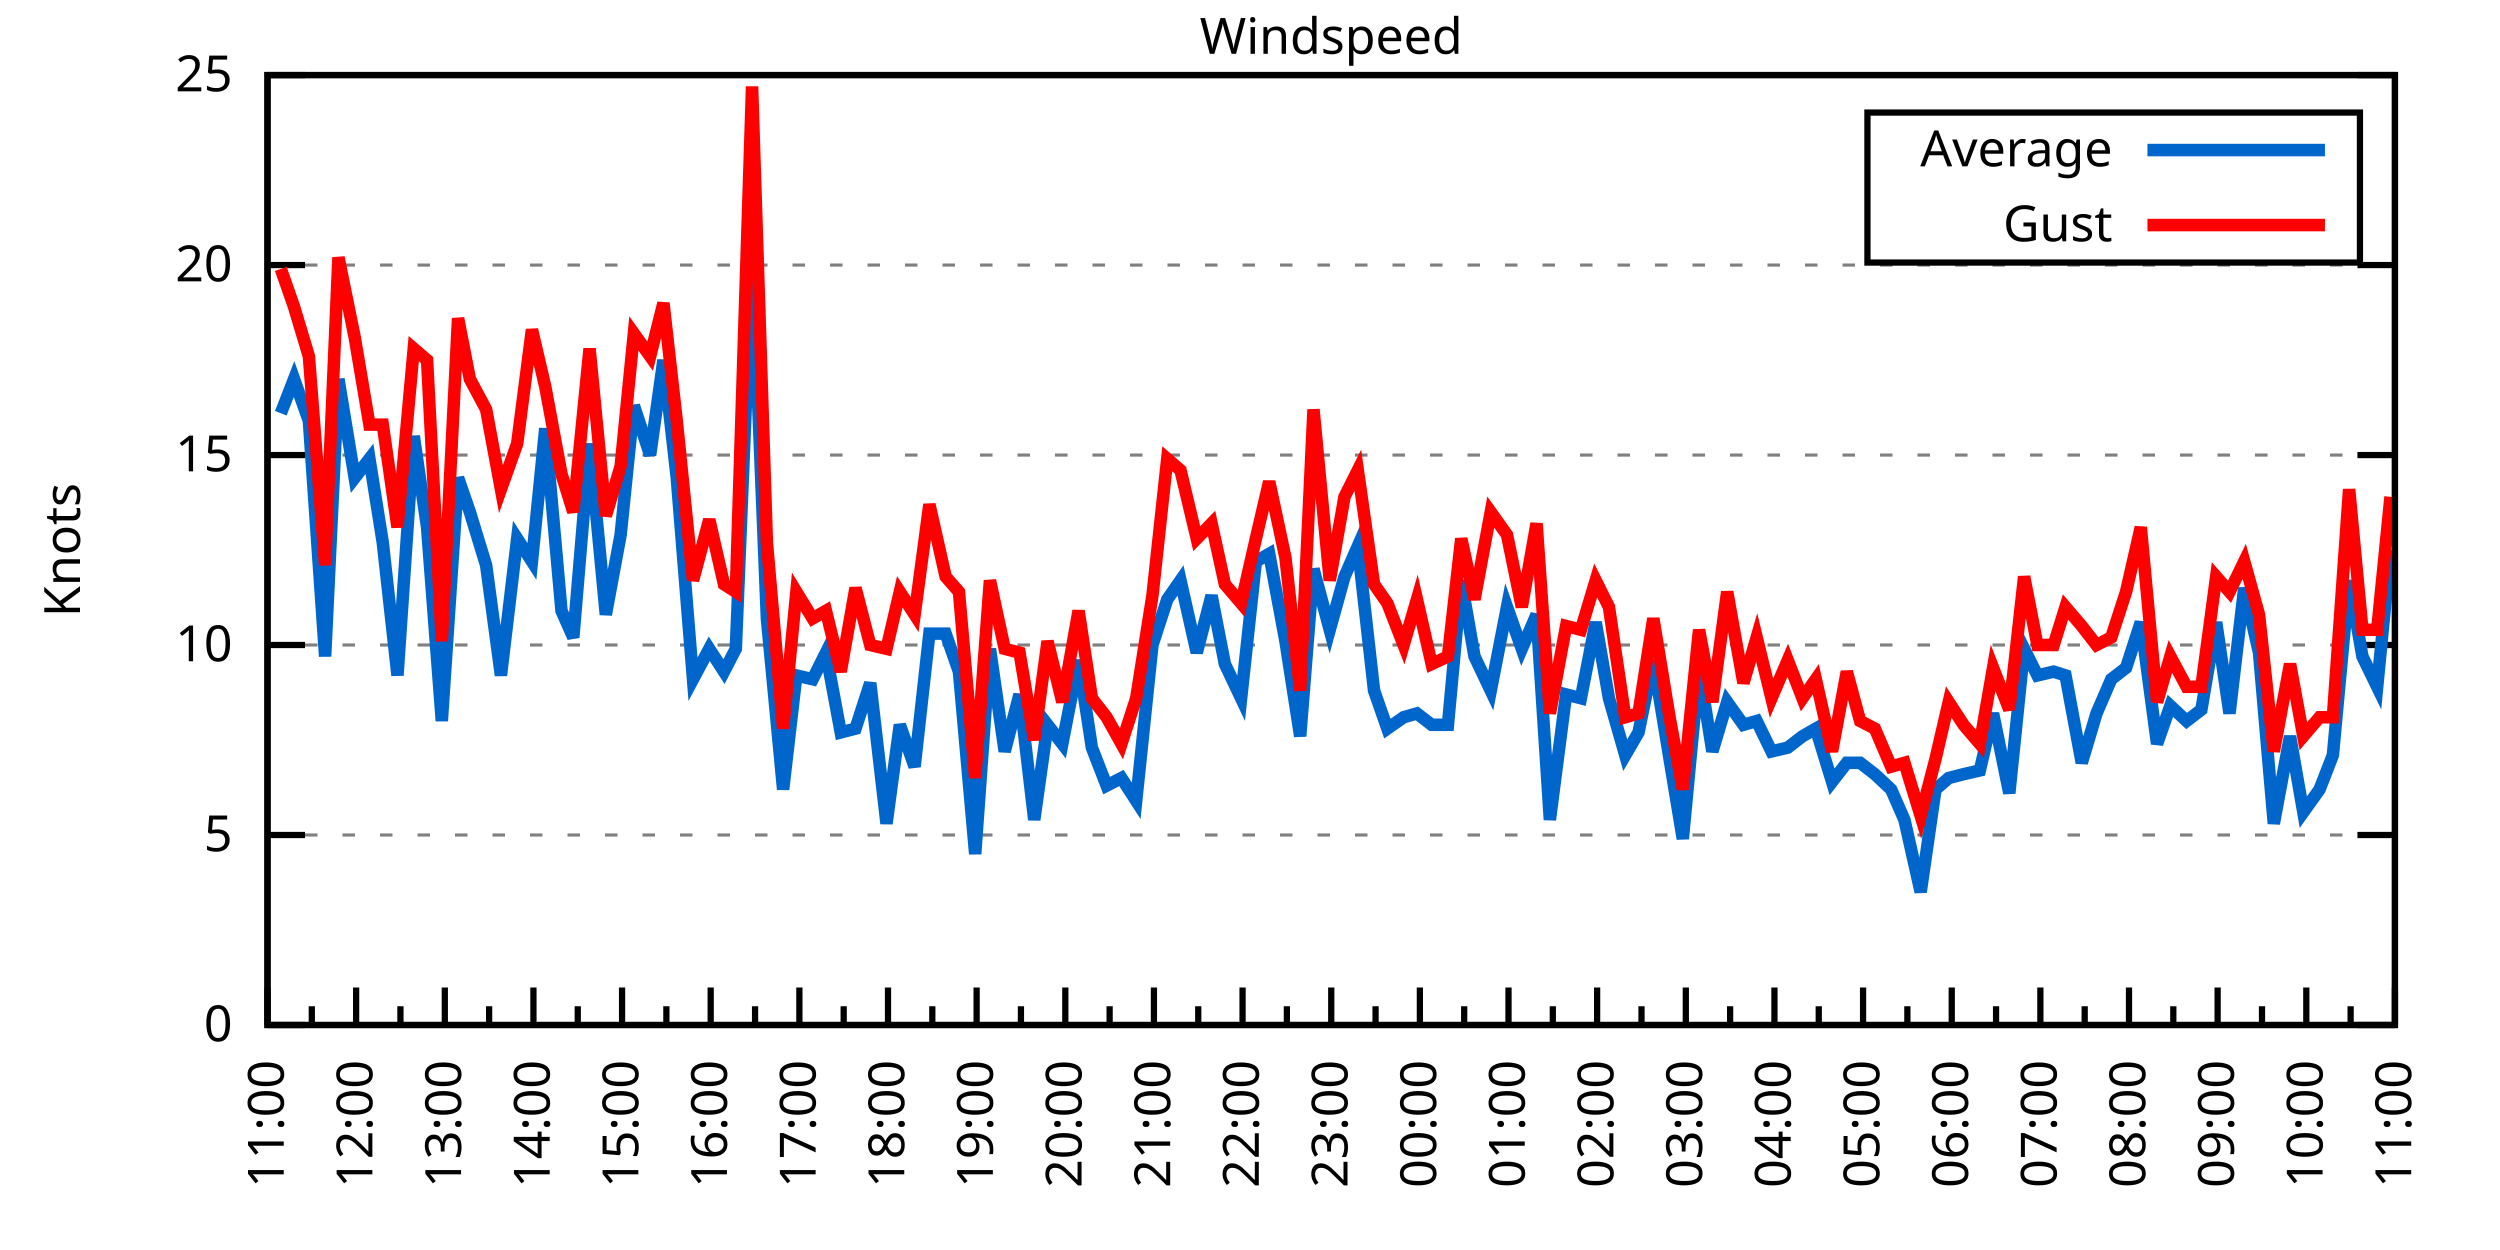
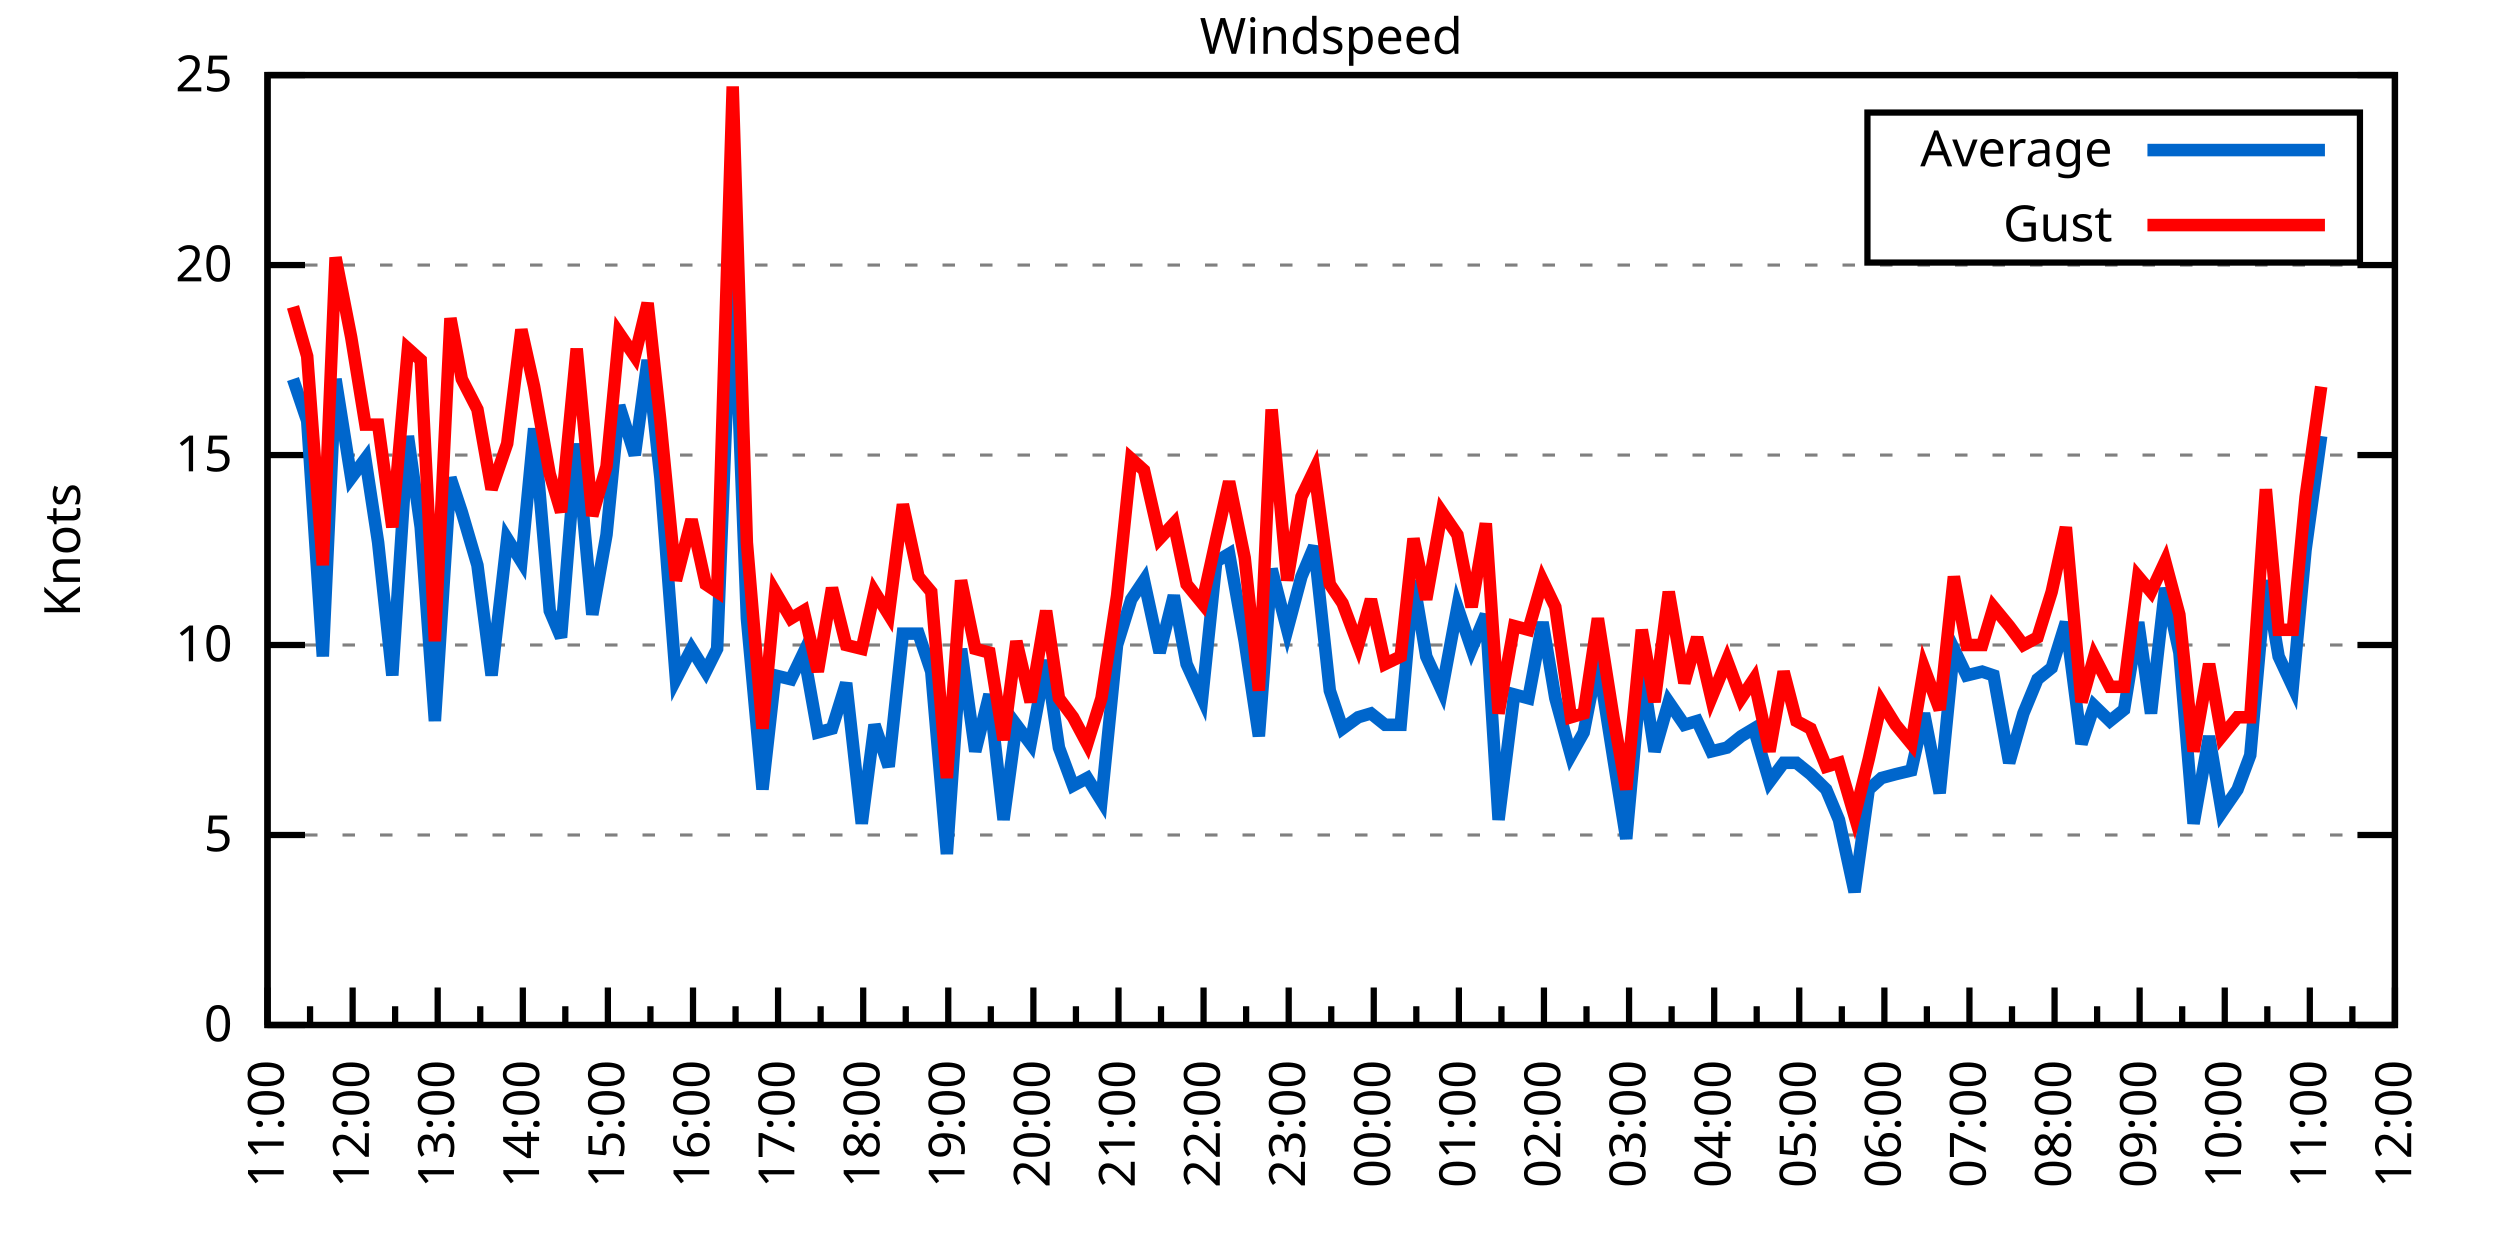
<svg xmlns="http://www.w3.org/2000/svg" xmlns:xlink="http://www.w3.org/1999/xlink" width="400" height="200" viewBox="0 0 400 200">
  <g id="gnuplot_canvas">
    <rect x="0" y="0" width="400" height="200" fill="none" />
    <defs>
      <circle id="gpDot" r="0.5" stroke-width="0.5" stroke="currentColor" />
      <path id="gpPt0" stroke-width="0.333" stroke="currentColor" d="M-1,0 h2 M0,-1 v2" />
      <path id="gpPt1" stroke-width="0.333" stroke="currentColor" d="M-1,-1 L1,1 M1,-1 L-1,1" />
      <path id="gpPt2" stroke-width="0.333" stroke="currentColor" d="M-1,0 L1,0 M0,-1 L0,1 M-1,-1 L1,1 M-1,1 L1,-1" />
      <rect id="gpPt3" stroke-width="0.333" stroke="currentColor" x="-1" y="-1" width="2" height="2" />
      <rect id="gpPt4" stroke-width="0.333" stroke="currentColor" fill="currentColor" x="-1" y="-1" width="2" height="2" />
      <circle id="gpPt5" stroke-width="0.333" stroke="currentColor" cx="0" cy="0" r="1" />
      <use xlink:href="#gpPt5" id="gpPt6" fill="currentColor" stroke="none" />
      <path id="gpPt7" stroke-width="0.333" stroke="currentColor" d="M0,-1.33 L-1.33,0.67 L1.33,0.67 z" />
      <use xlink:href="#gpPt7" id="gpPt8" fill="currentColor" stroke="none" />
      <use xlink:href="#gpPt7" id="gpPt9" stroke="currentColor" transform="rotate(180)" />
      <use xlink:href="#gpPt9" id="gpPt10" fill="currentColor" stroke="none" />
      <use xlink:href="#gpPt3" id="gpPt11" stroke="currentColor" transform="rotate(45)" />
      <use xlink:href="#gpPt11" id="gpPt12" fill="currentColor" stroke="none" />
      <path id="gpPt13" stroke-width="0.333" stroke="currentColor" d="M0,1.330 L1.265,0.411 L0.782,-1.067 L-0.782,-1.076 L-1.265,0.411 z" />
      <use xlink:href="#gpPt13" id="gpPt14" fill="currentColor" stroke="none" />
      <filter id="textbox" filterUnits="objectBoundingBox" x="0" y="0" height="1" width="1">
        <feFlood flood-color="white" flood-opacity="1" result="bgnd" />
        <feComposite in="SourceGraphic" in2="bgnd" operator="atop" />
      </filter>
      <filter id="greybox" filterUnits="objectBoundingBox" x="0" y="0" height="1" width="1">
        <feFlood flood-color="lightgrey" flood-opacity="1" result="grey" />
        <feComposite in="SourceGraphic" in2="grey" operator="atop" />
      </filter>
    </defs>
    <g fill="none" color="white" stroke="currentColor" stroke-width="1.00" stroke-linecap="butt" stroke-linejoin="miter">
</g>
    <g fill="none" color="black" stroke="currentColor" stroke-width="1.00" stroke-linecap="butt" stroke-linejoin="miter">
      <g stroke="none" shape-rendering="crispEdges">
        <polygon fill="rgb(255, 255, 255)" points="42.80,164.00 383.18,164.00 383.18,12.02 42.80,12.02 " />
      </g>
    </g>
    <g fill="none" color="black" stroke="currentColor" stroke-width="1.00" stroke-linecap="butt" stroke-linejoin="miter">
</g>
    <g fill="none" color="black" stroke="black" stroke-width="0.50" stroke-linecap="butt" stroke-linejoin="miter">
</g>
    <g fill="none" color="gray" stroke="currentColor" stroke-width="0.50" stroke-linecap="butt" stroke-linejoin="miter">
      <path stroke="gray" stroke-dasharray="2,4" class="gridline" d="M42.80,164.00 L383.19,164.00  " />
    </g>
    <g fill="none" color="gray" stroke="gray" stroke-width="1.00" stroke-linecap="butt" stroke-linejoin="miter">
</g>
    <g fill="none" color="black" stroke="currentColor" stroke-width="1.00" stroke-linecap="butt" stroke-linejoin="miter">
      <path stroke="black" d="M42.80,164.00 L48.80,164.00 M383.19,164.00 L377.19,164.00  " />
      <g transform="translate(37.20,166.60)" stroke="none" fill="black" font-family="Sans" font-size="8.00" text-anchor="end">
        <text>
          <tspan font-family="Sans"> 0</tspan>
        </text>
      </g>
    </g>
    <g fill="none" color="black" stroke="currentColor" stroke-width="1.00" stroke-linecap="butt" stroke-linejoin="miter">
</g>
    <g fill="none" color="black" stroke="black" stroke-width="0.50" stroke-linecap="butt" stroke-linejoin="miter">
</g>
    <g fill="none" color="gray" stroke="currentColor" stroke-width="0.50" stroke-linecap="butt" stroke-linejoin="miter">
      <path stroke="gray" stroke-dasharray="2,4" class="gridline" d="M42.80,133.60 L383.19,133.60  " />
    </g>
    <g fill="none" color="gray" stroke="gray" stroke-width="1.00" stroke-linecap="butt" stroke-linejoin="miter">
</g>
    <g fill="none" color="black" stroke="currentColor" stroke-width="1.00" stroke-linecap="butt" stroke-linejoin="miter">
      <path stroke="black" d="M42.80,133.60 L48.80,133.60 M383.19,133.60 L377.19,133.60  " />
      <g transform="translate(37.20,136.20)" stroke="none" fill="black" font-family="Sans" font-size="8.00" text-anchor="end">
        <text>
          <tspan font-family="Sans"> 5</tspan>
        </text>
      </g>
    </g>
    <g fill="none" color="black" stroke="currentColor" stroke-width="1.00" stroke-linecap="butt" stroke-linejoin="miter">
</g>
    <g fill="none" color="black" stroke="black" stroke-width="0.50" stroke-linecap="butt" stroke-linejoin="miter">
</g>
    <g fill="none" color="gray" stroke="currentColor" stroke-width="0.50" stroke-linecap="butt" stroke-linejoin="miter">
      <path stroke="gray" stroke-dasharray="2,4" class="gridline" d="M42.80,103.20 L383.19,103.20  " />
    </g>
    <g fill="none" color="gray" stroke="gray" stroke-width="1.00" stroke-linecap="butt" stroke-linejoin="miter">
</g>
    <g fill="none" color="black" stroke="currentColor" stroke-width="1.00" stroke-linecap="butt" stroke-linejoin="miter">
      <path stroke="black" d="M42.80,103.20 L48.80,103.20 M383.19,103.20 L377.19,103.20  " />
      <g transform="translate(37.20,105.80)" stroke="none" fill="black" font-family="Sans" font-size="8.00" text-anchor="end">
        <text>
          <tspan font-family="Sans"> 10</tspan>
        </text>
      </g>
    </g>
    <g fill="none" color="black" stroke="currentColor" stroke-width="1.00" stroke-linecap="butt" stroke-linejoin="miter">
</g>
    <g fill="none" color="black" stroke="black" stroke-width="0.50" stroke-linecap="butt" stroke-linejoin="miter">
</g>
    <g fill="none" color="gray" stroke="currentColor" stroke-width="0.50" stroke-linecap="butt" stroke-linejoin="miter">
      <path stroke="gray" stroke-dasharray="2,4" class="gridline" d="M42.80,72.81 L383.19,72.81  " />
    </g>
    <g fill="none" color="gray" stroke="gray" stroke-width="1.00" stroke-linecap="butt" stroke-linejoin="miter">
</g>
    <g fill="none" color="black" stroke="currentColor" stroke-width="1.00" stroke-linecap="butt" stroke-linejoin="miter">
      <path stroke="black" d="M42.80,72.81 L48.80,72.81 M383.19,72.81 L377.19,72.81  " />
      <g transform="translate(37.20,75.41)" stroke="none" fill="black" font-family="Sans" font-size="8.00" text-anchor="end">
        <text>
          <tspan font-family="Sans"> 15</tspan>
        </text>
      </g>
    </g>
    <g fill="none" color="black" stroke="currentColor" stroke-width="1.00" stroke-linecap="butt" stroke-linejoin="miter">
</g>
    <g fill="none" color="black" stroke="black" stroke-width="0.50" stroke-linecap="butt" stroke-linejoin="miter">
</g>
    <g fill="none" color="gray" stroke="currentColor" stroke-width="0.50" stroke-linecap="butt" stroke-linejoin="miter">
      <path stroke="gray" stroke-dasharray="2,4" class="gridline" d="M42.80,42.41 L383.19,42.41  " />
    </g>
    <g fill="none" color="gray" stroke="gray" stroke-width="1.00" stroke-linecap="butt" stroke-linejoin="miter">
</g>
    <g fill="none" color="black" stroke="currentColor" stroke-width="1.00" stroke-linecap="butt" stroke-linejoin="miter">
      <path stroke="black" d="M42.80,42.41 L48.80,42.41 M383.19,42.41 L377.19,42.41  " />
      <g transform="translate(37.20,45.01)" stroke="none" fill="black" font-family="Sans" font-size="8.00" text-anchor="end">
        <text>
          <tspan font-family="Sans"> 20</tspan>
        </text>
      </g>
    </g>
    <g fill="none" color="black" stroke="currentColor" stroke-width="1.00" stroke-linecap="butt" stroke-linejoin="miter">
</g>
    <g fill="none" color="black" stroke="black" stroke-width="0.50" stroke-linecap="butt" stroke-linejoin="miter">
</g>
    <g fill="none" color="gray" stroke="currentColor" stroke-width="0.50" stroke-linecap="butt" stroke-linejoin="miter">
      <path stroke="gray" stroke-dasharray="2,4" class="gridline" d="M42.80,12.01 L383.19,12.01  " />
    </g>
    <g fill="none" color="gray" stroke="gray" stroke-width="1.00" stroke-linecap="butt" stroke-linejoin="miter">
</g>
    <g fill="none" color="black" stroke="currentColor" stroke-width="1.00" stroke-linecap="butt" stroke-linejoin="miter">
      <path stroke="black" d="M42.80,12.01 L48.80,12.01 M383.19,12.01 L377.19,12.01  " />
      <g transform="translate(37.20,14.61)" stroke="none" fill="black" font-family="Sans" font-size="8.00" text-anchor="end">
        <text>
          <tspan font-family="Sans"> 25</tspan>
        </text>
      </g>
    </g>
    <g fill="none" color="black" stroke="currentColor" stroke-width="1.00" stroke-linecap="butt" stroke-linejoin="miter">
      <path stroke="black" d="M42.80,164.00 L42.80,158.00  " />
      <g transform="translate(45.40,169.60) rotate(270)" stroke="none" fill="black" font-family="Sans" font-size="8.00" text-anchor="end">
        <text>
          <tspan font-family="Sans">11:00</tspan>
        </text>
      </g>
    </g>
    <g fill="none" color="black" stroke="currentColor" stroke-width="1.00" stroke-linecap="butt" stroke-linejoin="miter">
-       <path stroke="black" d="M49.89,164.00 L49.89,161.00 M56.98,164.00 L56.98,158.00  " />
-       <g transform="translate(59.58,169.60) rotate(270)" stroke="none" fill="black" font-family="Sans" font-size="8.00" text-anchor="end">
+       <path stroke="black" d="M49.61,164.00 L49.61,161.00 M56.42,164.00 L56.42,158.00  " />
+       <g transform="translate(59.02,169.60) rotate(270)" stroke="none" fill="black" font-family="Sans" font-size="8.00" text-anchor="end">
        <text>
          <tspan font-family="Sans">12:00</tspan>
        </text>
      </g>
    </g>
    <g fill="none" color="black" stroke="currentColor" stroke-width="1.00" stroke-linecap="butt" stroke-linejoin="miter">
-       <path stroke="black" d="M64.07,164.00 L64.07,161.00 M71.17,164.00 L71.17,158.00  " />
-       <g transform="translate(73.77,169.60) rotate(270)" stroke="none" fill="black" font-family="Sans" font-size="8.00" text-anchor="end">
+       <path stroke="black" d="M63.22,164.00 L63.22,161.00 M70.03,164.00 L70.03,158.00  " />
+       <g transform="translate(72.63,169.60) rotate(270)" stroke="none" fill="black" font-family="Sans" font-size="8.00" text-anchor="end">
        <text>
          <tspan font-family="Sans">13:00</tspan>
        </text>
      </g>
    </g>
    <g fill="none" color="black" stroke="currentColor" stroke-width="1.00" stroke-linecap="butt" stroke-linejoin="miter">
-       <path stroke="black" d="M78.26,164.00 L78.26,161.00 M85.35,164.00 L85.35,158.00  " />
-       <g transform="translate(87.95,169.60) rotate(270)" stroke="none" fill="black" font-family="Sans" font-size="8.00" text-anchor="end">
+       <path stroke="black" d="M76.84,164.00 L76.84,161.00 M83.65,164.00 L83.65,158.00  " />
+       <g transform="translate(86.25,169.60) rotate(270)" stroke="none" fill="black" font-family="Sans" font-size="8.00" text-anchor="end">
        <text>
          <tspan font-family="Sans">14:00</tspan>
        </text>
      </g>
    </g>
    <g fill="none" color="black" stroke="currentColor" stroke-width="1.00" stroke-linecap="butt" stroke-linejoin="miter">
-       <path stroke="black" d="M92.44,164.00 L92.44,161.00 M99.53,164.00 L99.53,158.00  " />
-       <g transform="translate(102.13,169.60) rotate(270)" stroke="none" fill="black" font-family="Sans" font-size="8.00" text-anchor="end">
+       <path stroke="black" d="M90.45,164.00 L90.45,161.00 M97.26,164.00 L97.26,158.00  " />
+       <g transform="translate(99.86,169.60) rotate(270)" stroke="none" fill="black" font-family="Sans" font-size="8.00" text-anchor="end">
        <text>
          <tspan font-family="Sans">15:00</tspan>
        </text>
      </g>
    </g>
    <g fill="none" color="black" stroke="currentColor" stroke-width="1.00" stroke-linecap="butt" stroke-linejoin="miter">
-       <path stroke="black" d="M106.62,164.00 L106.62,161.00 M113.71,164.00 L113.71,158.00  " />
-       <g transform="translate(116.31,169.60) rotate(270)" stroke="none" fill="black" font-family="Sans" font-size="8.00" text-anchor="end">
+       <path stroke="black" d="M104.07,164.00 L104.07,161.00 M110.88,164.00 L110.88,158.00  " />
+       <g transform="translate(113.48,169.60) rotate(270)" stroke="none" fill="black" font-family="Sans" font-size="8.00" text-anchor="end">
        <text>
          <tspan font-family="Sans">16:00</tspan>
        </text>
      </g>
    </g>
    <g fill="none" color="black" stroke="currentColor" stroke-width="1.00" stroke-linecap="butt" stroke-linejoin="miter">
-       <path stroke="black" d="M120.81,164.00 L120.81,161.00 M127.90,164.00 L127.90,158.00  " />
-       <g transform="translate(130.50,169.60) rotate(270)" stroke="none" fill="black" font-family="Sans" font-size="8.00" text-anchor="end">
+       <path stroke="black" d="M117.69,164.00 L117.69,161.00 M124.49,164.00 L124.49,158.00  " />
+       <g transform="translate(127.09,169.60) rotate(270)" stroke="none" fill="black" font-family="Sans" font-size="8.00" text-anchor="end">
        <text>
          <tspan font-family="Sans">17:00</tspan>
        </text>
      </g>
    </g>
    <g fill="none" color="black" stroke="currentColor" stroke-width="1.00" stroke-linecap="butt" stroke-linejoin="miter">
-       <path stroke="black" d="M134.99,164.00 L134.99,161.00 M142.08,164.00 L142.08,158.00  " />
-       <g transform="translate(144.68,169.60) rotate(270)" stroke="none" fill="black" font-family="Sans" font-size="8.00" text-anchor="end">
+       <path stroke="black" d="M131.30,164.00 L131.30,161.00 M138.11,164.00 L138.11,158.00  " />
+       <g transform="translate(140.71,169.60) rotate(270)" stroke="none" fill="black" font-family="Sans" font-size="8.00" text-anchor="end">
        <text>
          <tspan font-family="Sans">18:00</tspan>
        </text>
      </g>
    </g>
    <g fill="none" color="black" stroke="currentColor" stroke-width="1.00" stroke-linecap="butt" stroke-linejoin="miter">
-       <path stroke="black" d="M149.17,164.00 L149.17,161.00 M156.26,164.00 L156.26,158.00  " />
-       <g transform="translate(158.86,169.60) rotate(270)" stroke="none" fill="black" font-family="Sans" font-size="8.00" text-anchor="end">
+       <path stroke="black" d="M144.92,164.00 L144.92,161.00 M151.72,164.00 L151.72,158.00  " />
+       <g transform="translate(154.32,169.60) rotate(270)" stroke="none" fill="black" font-family="Sans" font-size="8.00" text-anchor="end">
        <text>
          <tspan font-family="Sans">19:00</tspan>
        </text>
      </g>
    </g>
    <g fill="none" color="black" stroke="currentColor" stroke-width="1.00" stroke-linecap="butt" stroke-linejoin="miter">
-       <path stroke="black" d="M163.35,164.00 L163.35,161.00 M170.45,164.00 L170.45,158.00  " />
-       <g transform="translate(173.05,169.60) rotate(270)" stroke="none" fill="black" font-family="Sans" font-size="8.00" text-anchor="end">
+       <path stroke="black" d="M158.53,164.00 L158.53,161.00 M165.34,164.00 L165.34,158.00  " />
+       <g transform="translate(167.94,169.60) rotate(270)" stroke="none" fill="black" font-family="Sans" font-size="8.00" text-anchor="end">
        <text>
          <tspan font-family="Sans">20:00</tspan>
        </text>
      </g>
    </g>
    <g fill="none" color="black" stroke="currentColor" stroke-width="1.00" stroke-linecap="butt" stroke-linejoin="miter">
-       <path stroke="black" d="M177.54,164.00 L177.54,161.00 M184.63,164.00 L184.63,158.00  " />
-       <g transform="translate(187.23,169.60) rotate(270)" stroke="none" fill="black" font-family="Sans" font-size="8.00" text-anchor="end">
+       <path stroke="black" d="M172.15,164.00 L172.15,161.00 M178.96,164.00 L178.96,158.00  " />
+       <g transform="translate(181.56,169.60) rotate(270)" stroke="none" fill="black" font-family="Sans" font-size="8.00" text-anchor="end">
        <text>
          <tspan font-family="Sans">21:00</tspan>
        </text>
      </g>
    </g>
    <g fill="none" color="black" stroke="currentColor" stroke-width="1.00" stroke-linecap="butt" stroke-linejoin="miter">
-       <path stroke="black" d="M191.72,164.00 L191.72,161.00 M198.81,164.00 L198.81,158.00  " />
-       <g transform="translate(201.41,169.60) rotate(270)" stroke="none" fill="black" font-family="Sans" font-size="8.00" text-anchor="end">
+       <path stroke="black" d="M185.76,164.00 L185.76,161.00 M192.57,164.00 L192.57,158.00  " />
+       <g transform="translate(195.17,169.60) rotate(270)" stroke="none" fill="black" font-family="Sans" font-size="8.00" text-anchor="end">
        <text>
          <tspan font-family="Sans">22:00</tspan>
        </text>
      </g>
    </g>
    <g fill="none" color="black" stroke="currentColor" stroke-width="1.00" stroke-linecap="butt" stroke-linejoin="miter">
-       <path stroke="black" d="M205.90,164.00 L205.90,161.00 M213.00,164.00 L213.00,158.00  " />
-       <g transform="translate(215.60,169.60) rotate(270)" stroke="none" fill="black" font-family="Sans" font-size="8.00" text-anchor="end">
+       <path stroke="black" d="M199.38,164.00 L199.38,161.00 M206.19,164.00 L206.19,158.00  " />
+       <g transform="translate(208.79,169.60) rotate(270)" stroke="none" fill="black" font-family="Sans" font-size="8.00" text-anchor="end">
        <text>
          <tspan font-family="Sans">23:00</tspan>
        </text>
      </g>
    </g>
    <g fill="none" color="black" stroke="currentColor" stroke-width="1.00" stroke-linecap="butt" stroke-linejoin="miter">
-       <path stroke="black" d="M220.09,164.00 L220.09,161.00 M227.18,164.00 L227.18,158.00  " />
-       <g transform="translate(229.78,169.60) rotate(270)" stroke="none" fill="black" font-family="Sans" font-size="8.00" text-anchor="end">
+       <path stroke="black" d="M213.00,164.00 L213.00,161.00 M219.80,164.00 L219.80,158.00  " />
+       <g transform="translate(222.40,169.60) rotate(270)" stroke="none" fill="black" font-family="Sans" font-size="8.00" text-anchor="end">
        <text>
          <tspan font-family="Sans">00:00</tspan>
        </text>
      </g>
    </g>
    <g fill="none" color="black" stroke="currentColor" stroke-width="1.00" stroke-linecap="butt" stroke-linejoin="miter">
-       <path stroke="black" d="M234.27,164.00 L234.27,161.00 M241.36,164.00 L241.36,158.00  " />
-       <g transform="translate(243.96,169.60) rotate(270)" stroke="none" fill="black" font-family="Sans" font-size="8.00" text-anchor="end">
+       <path stroke="black" d="M226.61,164.00 L226.61,161.00 M233.42,164.00 L233.42,158.00  " />
+       <g transform="translate(236.02,169.60) rotate(270)" stroke="none" fill="black" font-family="Sans" font-size="8.00" text-anchor="end">
        <text>
          <tspan font-family="Sans">01:00</tspan>
        </text>
      </g>
    </g>
    <g fill="none" color="black" stroke="currentColor" stroke-width="1.00" stroke-linecap="butt" stroke-linejoin="miter">
-       <path stroke="black" d="M248.45,164.00 L248.45,161.00 M255.54,164.00 L255.54,158.00  " />
-       <g transform="translate(258.14,169.60) rotate(270)" stroke="none" fill="black" font-family="Sans" font-size="8.00" text-anchor="end">
+       <path stroke="black" d="M240.23,164.00 L240.23,161.00 M247.03,164.00 L247.03,158.00  " />
+       <g transform="translate(249.63,169.60) rotate(270)" stroke="none" fill="black" font-family="Sans" font-size="8.00" text-anchor="end">
        <text>
          <tspan font-family="Sans">02:00</tspan>
        </text>
      </g>
    </g>
    <g fill="none" color="black" stroke="currentColor" stroke-width="1.00" stroke-linecap="butt" stroke-linejoin="miter">
-       <path stroke="black" d="M262.64,164.00 L262.64,161.00 M269.73,164.00 L269.73,158.00  " />
-       <g transform="translate(272.33,169.60) rotate(270)" stroke="none" fill="black" font-family="Sans" font-size="8.00" text-anchor="end">
+       <path stroke="black" d="M253.84,164.00 L253.84,161.00 M260.65,164.00 L260.65,158.00  " />
+       <g transform="translate(263.25,169.60) rotate(270)" stroke="none" fill="black" font-family="Sans" font-size="8.00" text-anchor="end">
        <text>
          <tspan font-family="Sans">03:00</tspan>
        </text>
      </g>
    </g>
    <g fill="none" color="black" stroke="currentColor" stroke-width="1.00" stroke-linecap="butt" stroke-linejoin="miter">
-       <path stroke="black" d="M276.82,164.00 L276.82,161.00 M283.91,164.00 L283.91,158.00  " />
-       <g transform="translate(286.51,169.60) rotate(270)" stroke="none" fill="black" font-family="Sans" font-size="8.00" text-anchor="end">
+       <path stroke="black" d="M267.46,164.00 L267.46,161.00 M274.27,164.00 L274.27,158.00  " />
+       <g transform="translate(276.87,169.60) rotate(270)" stroke="none" fill="black" font-family="Sans" font-size="8.00" text-anchor="end">
        <text>
          <tspan font-family="Sans">04:00</tspan>
        </text>
      </g>
    </g>
    <g fill="none" color="black" stroke="currentColor" stroke-width="1.00" stroke-linecap="butt" stroke-linejoin="miter">
-       <path stroke="black" d="M291.00,164.00 L291.00,161.00 M298.09,164.00 L298.09,158.00  " />
-       <g transform="translate(300.69,169.60) rotate(270)" stroke="none" fill="black" font-family="Sans" font-size="8.00" text-anchor="end">
+       <path stroke="black" d="M281.07,164.00 L281.07,161.00 M287.88,164.00 L287.88,158.00  " />
+       <g transform="translate(290.48,169.60) rotate(270)" stroke="none" fill="black" font-family="Sans" font-size="8.00" text-anchor="end">
        <text>
          <tspan font-family="Sans">05:00</tspan>
        </text>
      </g>
    </g>
    <g fill="none" color="black" stroke="currentColor" stroke-width="1.00" stroke-linecap="butt" stroke-linejoin="miter">
-       <path stroke="black" d="M305.18,164.00 L305.18,161.00 M312.28,164.00 L312.28,158.00  " />
-       <g transform="translate(314.88,169.60) rotate(270)" stroke="none" fill="black" font-family="Sans" font-size="8.00" text-anchor="end">
+       <path stroke="black" d="M294.69,164.00 L294.69,161.00 M301.50,164.00 L301.50,158.00  " />
+       <g transform="translate(304.10,169.60) rotate(270)" stroke="none" fill="black" font-family="Sans" font-size="8.00" text-anchor="end">
        <text>
          <tspan font-family="Sans">06:00</tspan>
        </text>
      </g>
    </g>
    <g fill="none" color="black" stroke="currentColor" stroke-width="1.00" stroke-linecap="butt" stroke-linejoin="miter">
-       <path stroke="black" d="M319.37,164.00 L319.37,161.00 M326.46,164.00 L326.46,158.00  " />
-       <g transform="translate(329.06,169.60) rotate(270)" stroke="none" fill="black" font-family="Sans" font-size="8.00" text-anchor="end">
+       <path stroke="black" d="M308.30,164.00 L308.30,161.00 M315.11,164.00 L315.11,158.00  " />
+       <g transform="translate(317.71,169.60) rotate(270)" stroke="none" fill="black" font-family="Sans" font-size="8.00" text-anchor="end">
        <text>
          <tspan font-family="Sans">07:00</tspan>
        </text>
      </g>
    </g>
    <g fill="none" color="black" stroke="currentColor" stroke-width="1.00" stroke-linecap="butt" stroke-linejoin="miter">
-       <path stroke="black" d="M333.55,164.00 L333.55,161.00 M340.64,164.00 L340.64,158.00  " />
-       <g transform="translate(343.24,169.60) rotate(270)" stroke="none" fill="black" font-family="Sans" font-size="8.00" text-anchor="end">
+       <path stroke="black" d="M321.92,164.00 L321.92,161.00 M328.73,164.00 L328.73,158.00  " />
+       <g transform="translate(331.33,169.60) rotate(270)" stroke="none" fill="black" font-family="Sans" font-size="8.00" text-anchor="end">
        <text>
          <tspan font-family="Sans">08:00</tspan>
        </text>
      </g>
    </g>
    <g fill="none" color="black" stroke="currentColor" stroke-width="1.00" stroke-linecap="butt" stroke-linejoin="miter">
-       <path stroke="black" d="M347.73,164.00 L347.73,161.00 M354.82,164.00 L354.82,158.00  " />
-       <g transform="translate(357.42,169.60) rotate(270)" stroke="none" fill="black" font-family="Sans" font-size="8.00" text-anchor="end">
+       <path stroke="black" d="M335.54,164.00 L335.54,161.00 M342.34,164.00 L342.34,158.00  " />
+       <g transform="translate(344.94,169.60) rotate(270)" stroke="none" fill="black" font-family="Sans" font-size="8.00" text-anchor="end">
        <text>
          <tspan font-family="Sans">09:00</tspan>
        </text>
      </g>
    </g>
    <g fill="none" color="black" stroke="currentColor" stroke-width="1.00" stroke-linecap="butt" stroke-linejoin="miter">
-       <path stroke="black" d="M361.92,164.00 L361.92,161.00 M369.01,164.00 L369.01,158.00  " />
-       <g transform="translate(371.61,169.60) rotate(270)" stroke="none" fill="black" font-family="Sans" font-size="8.00" text-anchor="end">
+       <path stroke="black" d="M349.15,164.00 L349.15,161.00 M355.96,164.00 L355.96,158.00  " />
+       <g transform="translate(358.56,169.60) rotate(270)" stroke="none" fill="black" font-family="Sans" font-size="8.00" text-anchor="end">
        <text>
          <tspan font-family="Sans">10:00</tspan>
        </text>
      </g>
    </g>
    <g fill="none" color="black" stroke="currentColor" stroke-width="1.00" stroke-linecap="butt" stroke-linejoin="miter">
-       <path stroke="black" d="M376.10,164.00 L376.10,161.00 M383.19,164.00 L383.19,158.00  " />
+       <path stroke="black" d="M362.77,164.00 L362.77,161.00 M369.57,164.00 L369.57,158.00  " />
+       <g transform="translate(372.17,169.60) rotate(270)" stroke="none" fill="black" font-family="Sans" font-size="8.00" text-anchor="end">
+         <text>
+           <tspan font-family="Sans">11:00</tspan>
+         </text>
+       </g>
+     </g>
+     <g fill="none" color="black" stroke="currentColor" stroke-width="1.00" stroke-linecap="butt" stroke-linejoin="miter">
+       <path stroke="black" d="M376.38,164.00 L376.38,161.00 M383.19,164.00 L383.19,158.00  " />
      <g transform="translate(385.79,169.60) rotate(270)" stroke="none" fill="black" font-family="Sans" font-size="8.00" text-anchor="end">
        <text>
-           <tspan font-family="Sans">11:00</tspan>
+           <tspan font-family="Sans">12:00</tspan>
        </text>
      </g>
    </g>
    <g fill="none" color="black" stroke="currentColor" stroke-width="1.00" stroke-linecap="butt" stroke-linejoin="miter">
</g>
    <g fill="none" color="black" stroke="currentColor" stroke-width="1.00" stroke-linecap="butt" stroke-linejoin="miter">
      <path stroke="black" d="M42.80,12.01 L42.80,164.00 L383.19,164.00 L383.19,12.01 L42.80,12.01 Z  " />
    </g>
    <g fill="none" color="black" stroke="currentColor" stroke-width="1.00" stroke-linecap="butt" stroke-linejoin="miter">
      <g transform="translate(12.80,88.01) rotate(270)" stroke="none" fill="black" font-family="Sans" font-size="8.00" text-anchor="middle">
        <text>
          <tspan font-family="Sans">Knots</tspan>
        </text>
      </g>
    </g>
    <g fill="none" color="black" stroke="currentColor" stroke-width="1.00" stroke-linecap="butt" stroke-linejoin="miter">
</g>
    <g fill="none" color="black" stroke="currentColor" stroke-width="1.00" stroke-linecap="butt" stroke-linejoin="miter">
      <path stroke="black" d="M298.79,42.01 L298.79,18.01 L377.59,18.01 L377.59,42.01 L298.79,42.01 Z  " />
    </g>
    <g id="Windspeed_plot_1">
      <g fill="none" color="white" stroke="black" stroke-width="2.00" stroke-linecap="butt" stroke-linejoin="miter">
</g>
      <g fill="none" color="black" stroke="currentColor" stroke-width="2.00" stroke-linecap="butt" stroke-linejoin="miter">
        <g transform="translate(337.99,26.61)" stroke="none" fill="black" font-family="Sans" font-size="8.00" text-anchor="end">
          <text>
            <tspan font-family="Sans">Average</tspan>
          </text>
        </g>
      </g>
      <g fill="none" color="black" stroke="currentColor" stroke-width="2.00" stroke-linecap="butt" stroke-linejoin="miter">
-         <path stroke="rgb(  0, 102, 204)" d="M343.59,24.01 L371.99,24.01 M44.93,66.12 L47.05,60.65 L49.42,67.33 L52.02,105.03 L54.15,60.65 L56.75,76.45   L59.11,73.41 L61.24,86.79 L63.60,108.07 L66.20,69.77 L68.33,84.36 L70.69,115.36 L73.29,76.45 L75.18,81.93   L77.78,90.44 L80.15,108.07 L82.75,86.18 L85.11,89.83 L87.24,68.55 L89.84,97.73 L91.73,101.99 L94.33,70.98   L96.93,98.34 L99.30,85.57 L101.42,64.90 L104.02,72.81 L106.15,57.61 L108.28,76.45 L110.88,108.68 L113.48,103.81   L115.84,107.46 L117.73,103.81 L120.33,40.58 L122.70,98.95 L125.30,126.31 L127.42,108.07 L130.02,108.68 L132.15,104.42   L134.52,117.19 L136.88,116.58 L139.24,109.28 L141.84,131.78 L143.97,115.97 L146.34,122.66 L148.70,101.38 L151.30,101.38   L153.43,107.46 L156.03,136.64 L158.39,103.81 L160.75,120.23 L163.12,111.11 L165.48,131.17 L167.61,115.97 L169.97,119.01   L172.57,105.64 L174.70,119.62 L177.06,125.70 L179.43,124.48 L181.79,128.13 L184.39,103.20 L186.76,95.91 L188.88,92.87   L191.48,104.42 L193.85,95.30 L195.98,106.24 L198.58,111.72 L200.94,89.83 L203.07,88.61 L205.67,102.60 L208.03,117.80   L210.16,91.04 L212.76,100.77 L215.12,92.26 L217.25,87.40 L219.85,110.50 L221.98,116.58 L224.58,114.76 L226.71,114.15   L229.07,115.97 L231.67,115.97 L233.80,92.87 L235.92,105.03 L238.52,110.50 L241.12,97.12 L243.49,103.81 L245.85,98.34   L247.98,131.17 L250.58,111.11 L252.94,111.72 L255.31,99.56 L257.43,111.72 L260.04,120.83 L262.16,117.19 L264.53,105.64   L267.13,121.44 L269.25,134.21 L271.85,106.85 L273.98,120.23 L276.35,112.32 L278.95,115.97 L281.07,115.36 L283.44,120.23   L286.04,119.62 L288.40,117.80 L290.53,116.58 L293.13,125.09 L295.49,122.05 L297.62,122.05 L299.98,123.87 L302.58,126.31   L304.71,131.17 L307.31,142.72 L309.68,126.31 L311.80,124.48 L314.17,123.87 L316.77,123.27 L318.89,114.15 L321.49,126.91   L323.86,103.81 L325.99,108.07 L328.59,107.46 L330.48,108.07 L333.08,122.05 L335.44,114.15 L337.80,108.68 L340.17,106.85   L342.53,99.56 L345.13,119.01 L347.26,112.93 L349.86,115.36 L352.22,113.54 L354.59,99.56 L356.72,114.15 L359.08,94.08   L361.44,104.42 L363.81,131.78 L366.41,117.80 L368.53,129.95 L371.13,126.31 L373.26,120.83 L375.86,92.87 L377.99,105.03   L380.35,109.89 L382.48,88.00  " />
+         <path stroke="rgb(  0, 102, 204)" d="M343.59,24.01 L371.99,24.01 M46.88,60.65 L49.15,67.33 L51.65,105.03 L53.69,60.65 L56.19,76.45 L58.46,73.41   L60.50,86.79 L62.77,108.07 L65.27,69.77 L67.31,84.36 L69.58,115.36 L72.07,76.45 L73.89,81.93 L76.39,90.44   L78.65,108.07 L81.15,86.18 L83.42,89.83 L85.46,68.55 L87.96,97.73 L89.77,101.99 L92.27,70.98 L94.77,98.34   L97.04,85.57 L99.08,64.90 L101.57,72.81 L103.62,57.61 L105.66,76.45 L108.15,108.68 L110.65,103.81 L112.92,107.46   L114.74,103.81 L117.23,40.58 L119.50,98.95 L122.00,126.31 L124.04,108.07 L126.54,108.68 L128.58,104.42 L130.85,117.19   L133.12,116.58 L135.39,109.28 L137.88,131.78 L139.92,115.97 L142.19,122.66 L144.46,101.38 L146.96,101.38 L149.00,107.46   L151.50,136.64 L153.77,103.81 L156.04,120.23 L158.31,111.11 L160.57,131.17 L162.62,115.97 L164.89,119.01 L167.38,105.64   L169.43,119.62 L171.69,125.70 L173.96,124.48 L176.23,128.13 L178.73,103.20 L181.00,95.91 L183.04,92.87 L185.54,104.42   L187.81,95.30 L189.85,106.24 L192.34,111.72 L194.61,89.83 L196.66,88.61 L199.15,102.60 L201.42,117.80 L203.46,91.04   L205.96,100.77 L208.23,92.26 L210.27,87.40 L212.77,110.50 L214.81,116.58 L217.31,114.76 L219.35,114.15 L221.62,115.97   L224.11,115.97 L226.16,92.87 L228.20,105.03 L230.70,110.50 L233.19,97.12 L235.46,103.81 L237.73,98.34 L239.77,131.17   L242.27,111.11 L244.54,111.72 L246.81,99.56 L248.85,111.72 L251.35,120.83 L253.39,117.19 L255.66,105.64 L258.15,121.44   L260.20,134.21 L262.69,106.85 L264.73,120.23 L267.00,112.32 L269.50,115.97 L271.54,115.36 L273.81,120.23 L276.31,119.62   L278.58,117.80 L280.62,116.58 L283.12,125.09 L285.38,122.05 L287.43,122.05 L289.70,123.87 L292.19,126.31 L294.23,131.17   L296.73,142.72 L299.00,126.31 L301.04,124.48 L303.31,123.87 L305.81,123.27 L307.85,114.15 L310.35,126.91 L312.62,103.81   L314.66,108.07 L317.15,107.46 L318.97,108.07 L321.47,122.05 L323.74,114.15 L326.00,108.68 L328.27,106.85 L330.54,99.56   L333.04,119.01 L335.08,112.93 L337.58,115.36 L339.85,113.54 L342.12,99.56 L344.16,114.15 L346.43,94.08 L348.70,104.42   L350.97,131.78 L353.46,117.80 L355.50,129.95 L358.00,126.31 L360.04,120.83 L362.54,92.87 L364.58,105.03 L366.85,109.89   L368.89,88.00 L371.39,69.77  " />
      </g>
    </g>
    <g id="Windspeed_plot_2">
      <g fill="none" color="black" stroke="currentColor" stroke-width="2.00" stroke-linecap="butt" stroke-linejoin="miter">
        <g transform="translate(337.99,38.61)" stroke="none" fill="black" font-family="Sans" font-size="8.00" text-anchor="end">
          <text>
            <tspan font-family="Sans">Gust</tspan>
          </text>
        </g>
      </g>
      <g fill="none" color="black" stroke="currentColor" stroke-width="2.00" stroke-linecap="butt" stroke-linejoin="miter">
-         <path stroke="rgb(255,   0,   0)" d="M343.59,36.01 L371.99,36.01 M44.93,43.02 L47.05,49.10 L49.42,57.00 L52.02,90.44 L54.15,41.19 L56.75,53.96   L59.11,67.94 L61.24,67.94 L63.60,84.36 L66.20,55.78 L68.33,57.61 L70.69,102.60 L73.29,50.92 L75.18,60.65   L77.78,65.51 L80.15,78.28 L82.75,70.98 L85.11,52.74 L87.24,61.86 L89.84,75.85 L91.73,81.93 L94.33,55.78   L96.93,82.53 L99.30,74.63 L101.42,53.35 L104.02,57.00 L106.15,48.49 L108.28,67.33 L110.88,92.87 L113.48,83.14   L115.84,93.48 L117.73,94.69 L120.33,13.83 L122.70,86.79 L125.30,116.58 L127.42,94.69 L130.02,98.95 L132.15,97.73   L134.52,107.46 L136.88,94.08 L139.24,103.20 L141.84,103.81 L143.97,94.69 L146.34,98.34 L148.70,80.71 L151.30,92.26   L153.43,94.69 L156.03,124.48 L158.39,92.87 L160.75,103.81 L163.12,104.42 L165.48,118.40 L167.61,102.60 L169.97,112.32   L172.57,97.73 L174.70,111.72 L177.06,114.76 L179.43,119.01 L181.79,111.72 L184.39,95.30 L186.76,73.41 L188.88,75.24   L191.48,86.18 L193.85,83.75 L195.98,93.48 L198.58,96.52 L200.94,86.18 L203.07,77.06 L205.67,89.22 L208.03,110.50   L210.16,65.51 L212.76,92.87 L215.12,79.49 L217.25,75.24 L219.85,93.48 L221.98,96.52 L224.58,103.20 L226.71,95.91   L229.07,106.24 L231.67,105.03 L233.80,86.18 L235.92,95.91 L238.52,81.93 L241.12,85.57 L243.49,97.12 L245.85,83.75   L247.98,114.15 L250.58,100.16 L252.94,100.77 L255.31,92.87 L257.43,97.12 L260.04,114.76 L262.16,114.15 L264.53,98.95   L267.13,114.76 L269.25,126.31 L271.85,100.77 L273.98,112.32 L276.35,94.69 L278.95,109.28 L281.07,101.99 L283.44,111.72   L286.04,105.64 L288.40,111.72 L290.53,108.68 L293.13,120.23 L295.49,107.46 L297.62,115.36 L299.98,116.58 L302.58,122.66   L304.71,122.05 L307.31,130.56 L309.68,121.44 L311.80,112.32 L314.17,115.97 L316.77,119.01 L318.89,106.85 L321.49,113.54   L323.86,92.26 L325.99,103.20 L328.59,103.20 L330.48,97.12 L333.08,100.16 L335.44,103.20 L337.80,101.99 L340.17,94.69   L342.53,84.36 L345.13,112.32 L347.26,105.03 L349.86,109.89 L352.22,109.89 L354.59,92.26 L356.72,94.69 L359.08,89.83   L361.44,98.34 L363.81,120.23 L366.41,106.24 L368.53,117.80 L371.13,114.76 L373.26,114.76 L375.86,78.28 L377.99,100.77   L380.35,100.77 L382.48,79.49  " />
+         <path stroke="rgb(255,   0,   0)" d="M343.59,36.01 L371.99,36.01 M46.88,49.10 L49.15,57.00 L51.65,90.44 L53.69,41.19 L56.19,53.96 L58.46,67.94   L60.50,67.94 L62.77,84.36 L65.27,55.78 L67.31,57.61 L69.58,102.60 L72.07,50.92 L73.89,60.65 L76.39,65.51   L78.65,78.28 L81.15,70.98 L83.42,52.74 L85.46,61.86 L87.96,75.85 L89.77,81.93 L92.27,55.78 L94.77,82.53   L97.04,74.63 L99.08,53.35 L101.57,57.00 L103.62,48.49 L105.66,67.33 L108.15,92.87 L110.65,83.14 L112.92,93.48   L114.74,94.69 L117.23,13.83 L119.50,86.79 L122.00,116.58 L124.04,94.69 L126.54,98.95 L128.58,97.73 L130.85,107.46   L133.12,94.08 L135.39,103.20 L137.88,103.81 L139.92,94.69 L142.19,98.34 L144.46,80.71 L146.96,92.26 L149.00,94.69   L151.50,124.48 L153.77,92.87 L156.04,103.81 L158.31,104.42 L160.57,118.40 L162.62,102.60 L164.89,112.32 L167.38,97.73   L169.43,111.72 L171.69,114.76 L173.96,119.01 L176.23,111.72 L178.73,95.30 L181.00,73.41 L183.04,75.24 L185.54,86.18   L187.81,83.75 L189.85,93.48 L192.34,96.52 L194.61,86.18 L196.66,77.06 L199.15,89.22 L201.42,110.50 L203.46,65.51   L205.96,92.87 L208.23,79.49 L210.27,75.24 L212.77,93.48 L214.81,96.52 L217.31,103.20 L219.35,95.91 L221.62,106.24   L224.11,105.03 L226.16,86.18 L228.20,95.91 L230.70,81.93 L233.19,85.57 L235.46,97.12 L237.73,83.75 L239.77,114.15   L242.27,100.16 L244.54,100.77 L246.81,92.87 L248.85,97.12 L251.35,114.76 L253.39,114.15 L255.66,98.95 L258.15,114.76   L260.20,126.31 L262.69,100.77 L264.73,112.32 L267.00,94.69 L269.50,109.28 L271.54,101.99 L273.81,111.72 L276.31,105.64   L278.58,111.72 L280.62,108.68 L283.12,120.23 L285.38,107.46 L287.43,115.36 L289.70,116.58 L292.19,122.66 L294.23,122.05   L296.73,130.56 L299.00,121.44 L301.04,112.32 L303.31,115.97 L305.81,119.01 L307.85,106.85 L310.35,113.54 L312.62,92.26   L314.66,103.20 L317.15,103.20 L318.97,97.12 L321.47,100.16 L323.74,103.20 L326.00,101.99 L328.27,94.69 L330.54,84.36   L333.04,112.32 L335.08,105.03 L337.58,109.89 L339.85,109.89 L342.12,92.26 L344.16,94.69 L346.43,89.83 L348.70,98.34   L350.97,120.23 L353.46,106.24 L355.50,117.80 L358.00,114.76 L360.04,114.76 L362.54,78.28 L364.58,100.77 L366.85,100.77   L368.89,79.49 L371.39,61.86  " />
      </g>
    </g>
    <g fill="none" color="black" stroke="currentColor" stroke-width="2.00" stroke-linecap="butt" stroke-linejoin="miter">
</g>
    <g fill="none" color="black" stroke="black" stroke-width="1.00" stroke-linecap="butt" stroke-linejoin="miter">
</g>
    <g fill="none" color="black" stroke="currentColor" stroke-width="1.00" stroke-linecap="butt" stroke-linejoin="miter">
      <path stroke="black" d="M42.80,12.01 L42.80,164.00 L383.19,164.00 L383.19,12.01 L42.80,12.01 Z  " />
    </g>
    <g fill="none" color="black" stroke="currentColor" stroke-width="1.00" stroke-linecap="butt" stroke-linejoin="miter">
      <g transform="translate(212.99,8.61)" stroke="none" fill="black" font-family="Sans" font-size="8.00" text-anchor="middle">
        <text>
          <tspan font-family="Sans">Windspeed</tspan>
        </text>
      </g>
    </g>
    <g fill="none" color="black" stroke="currentColor" stroke-width="1.00" stroke-linecap="butt" stroke-linejoin="miter">
</g>
  </g>
</svg>
